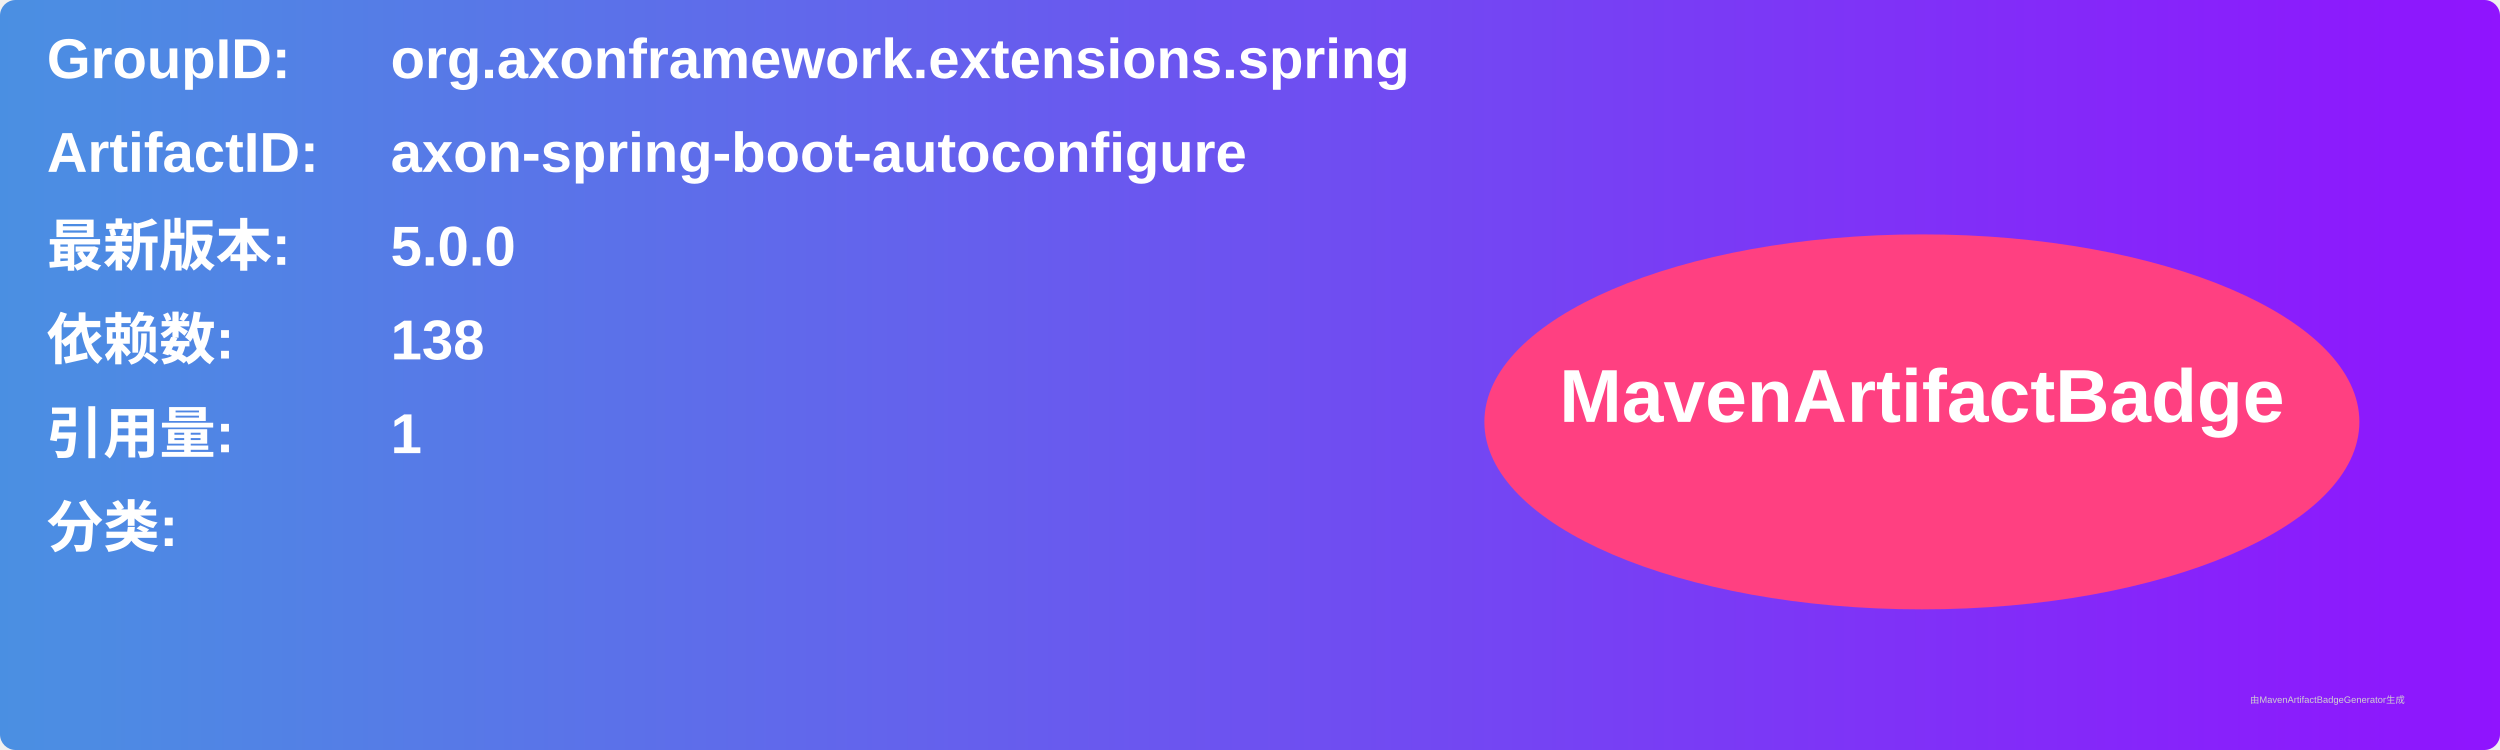
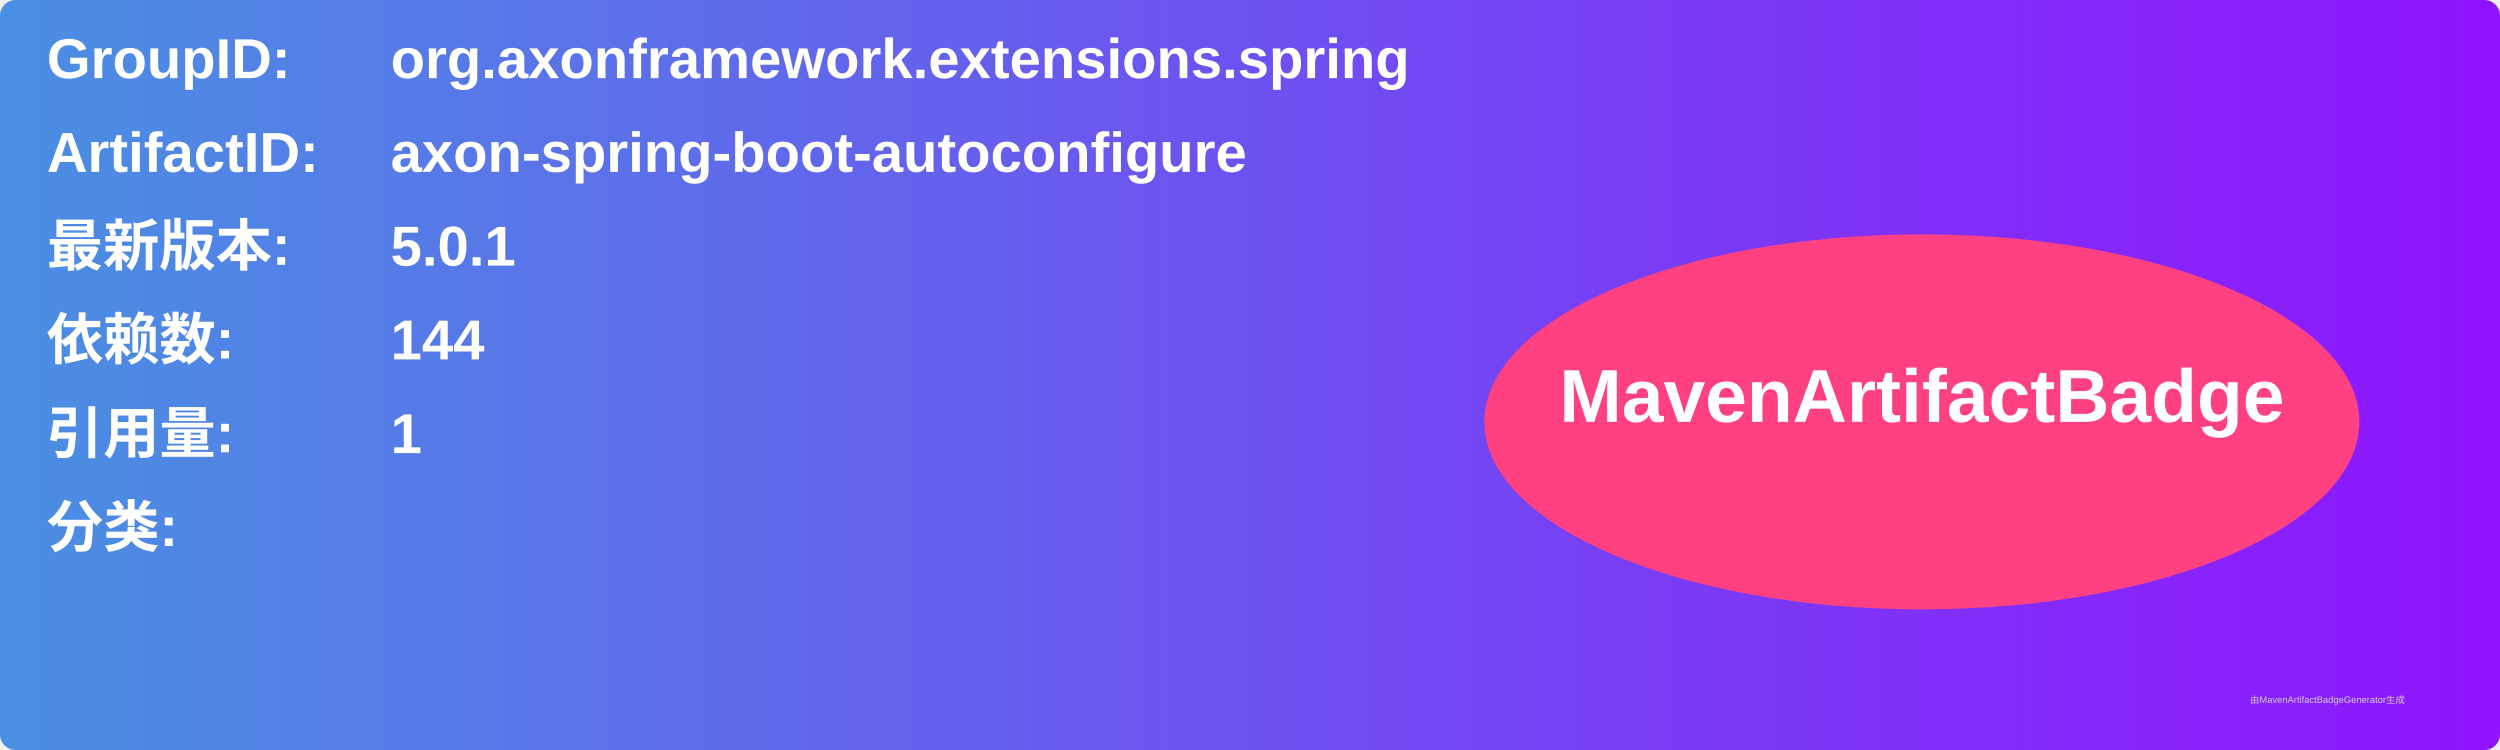
<svg xmlns="http://www.w3.org/2000/svg" width="800" height="240" viewBox="0 0 800 240">
  <linearGradient id="grad" x1="0%" y1="0%" x2="100%" y2="0%">
    <stop offset="0%" stop-color="#4a90e2" />
    <stop offset="100%" stop-color="#9013fe" />
  </linearGradient>
  <rect width="100%" height="100%" rx="5" ry="5" fill="url(#grad)" />
  <g transform="translate(15, 15)">
    <text x="0" y="10" font-family="Arial" font-size="18" fill="white" font-weight="bold" width="260">GroupID:</text>
    <text x="110" y="10" font-family="Arial" font-size="18" fill="white" font-weight="bold" width="460">org.axonframework.extensions.spring</text>
    <text x="0" y="40" font-family="Arial" font-size="18" fill="white" font-weight="bold" width="260">ArtifactID:</text>
    <text x="110" y="40" font-family="Arial" font-size="18" fill="white" font-weight="bold" width="460">axon-spring-boot-autoconfigure</text>
    <text x="0" y="70" font-family="Arial" font-size="18" fill="white" font-weight="bold">最新版本:</text>
    <text x="110" y="70" font-family="Arial" font-size="18" fill="white" font-weight="bold">
-       <tspan font-weight="bold">5.0.0</tspan>
+       <tspan font-weight="bold">5.0.1</tspan>
    </text>
    <text x="0" y="100" font-family="Arial" font-size="18" fill="white" font-weight="bold">依赖数: </text>
    <text x="110" y="100" font-family="Arial" font-size="18" fill="white">
-       <tspan font-weight="bold">138</tspan>
+       <tspan font-weight="bold">144</tspan>
    </text>
    <text x="0" y="130" font-family="Arial" font-size="18" fill="white" font-weight="bold">引用量: </text>
    <text x="110" y="130" font-family="Arial" font-size="18" fill="white">
      <tspan font-weight="bold">1</tspan>
    </text>
    <text x="0" y="160" font-family="Arial" font-size="18" fill="white" font-weight="bold">分类:</text>
    <text x="10" y="190" font-family="Arial" font-size="10" fill="white">
      <tspan font-weight="bold" />
    </text>
    <ellipse cx="600" cy="120" rx="140" ry="60" fill="#ff4081" />
    <text x="600" y="120" text-anchor="middle" font-family="Arial" font-size="24" fill="white" font-weight="bold">MavenArtifactBadge</text>
  </g>
  <text x="720" y="225" font-family="Arial" font-size="3" fill="#d0d0d0">由MavenArtifactBadgeGenerator生成</text>
</svg>
